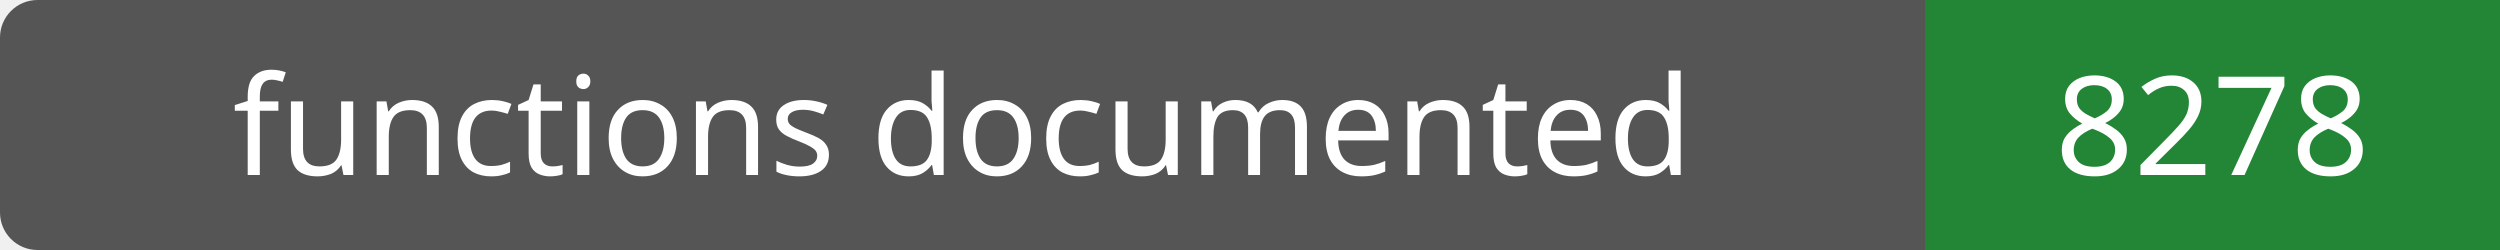
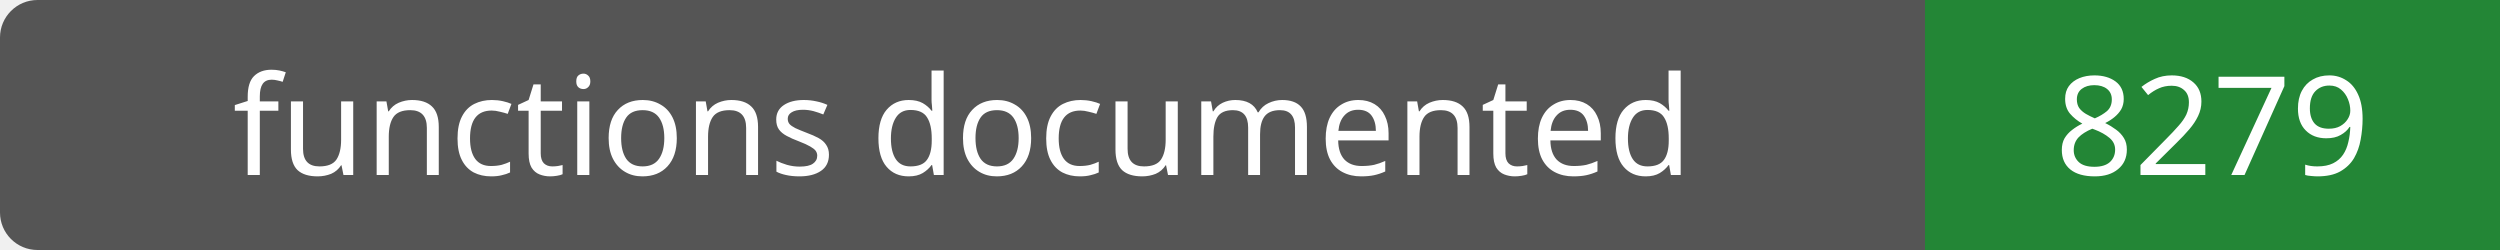
- <svg xmlns="http://www.w3.org/2000/svg" width="200" height="20" role="img" aria-label="functions documented: 8278">
+ <svg xmlns="http://www.w3.org/2000/svg" width="200" height="20" role="img" aria-label="functions documented: 8279">
  <rect width="200" height="20" rx="3" fill="#555" />
  <path fill="#238636" d="M154 0h46v20H154z" />
  <g fill="#fff" text-anchor="middle" font-family="Verdana,sans-serif" font-size="11">
    <text x="77.0" y="14">functions documented</text>
-     <text x="177.0" y="14">8278</text>
+     <text x="177.0" y="14">8279</text>
  </g>
</svg>
